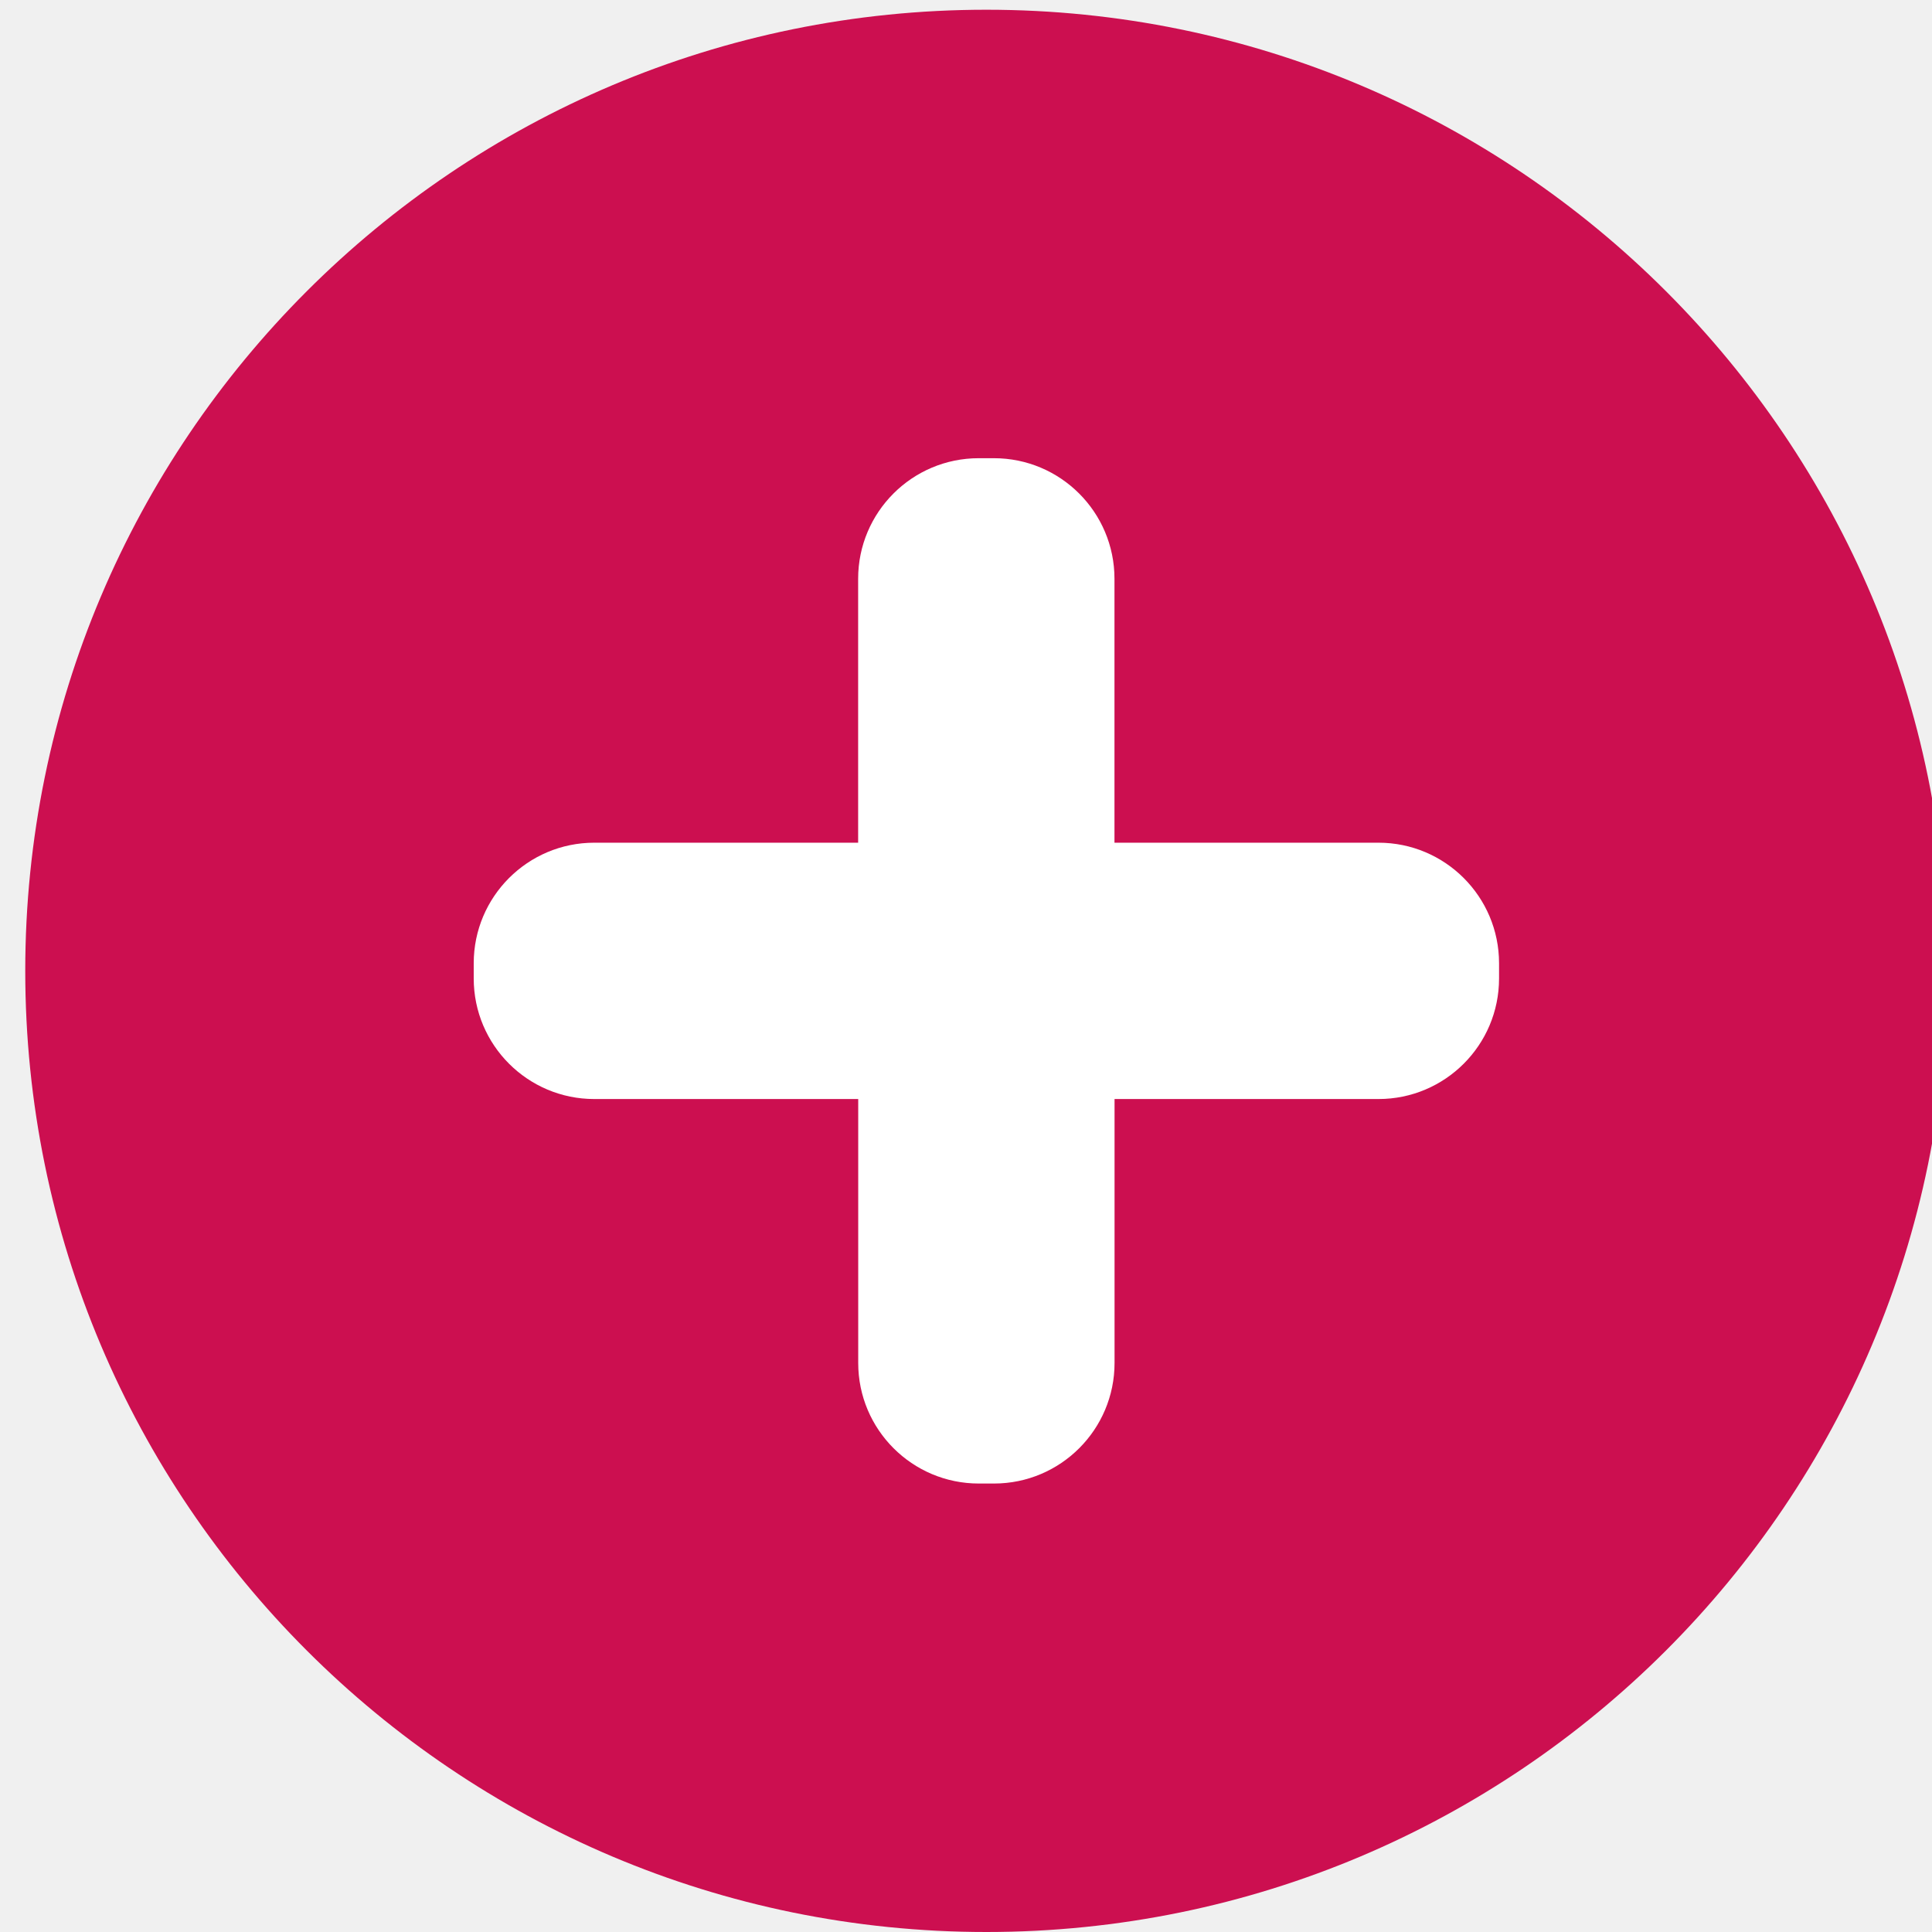
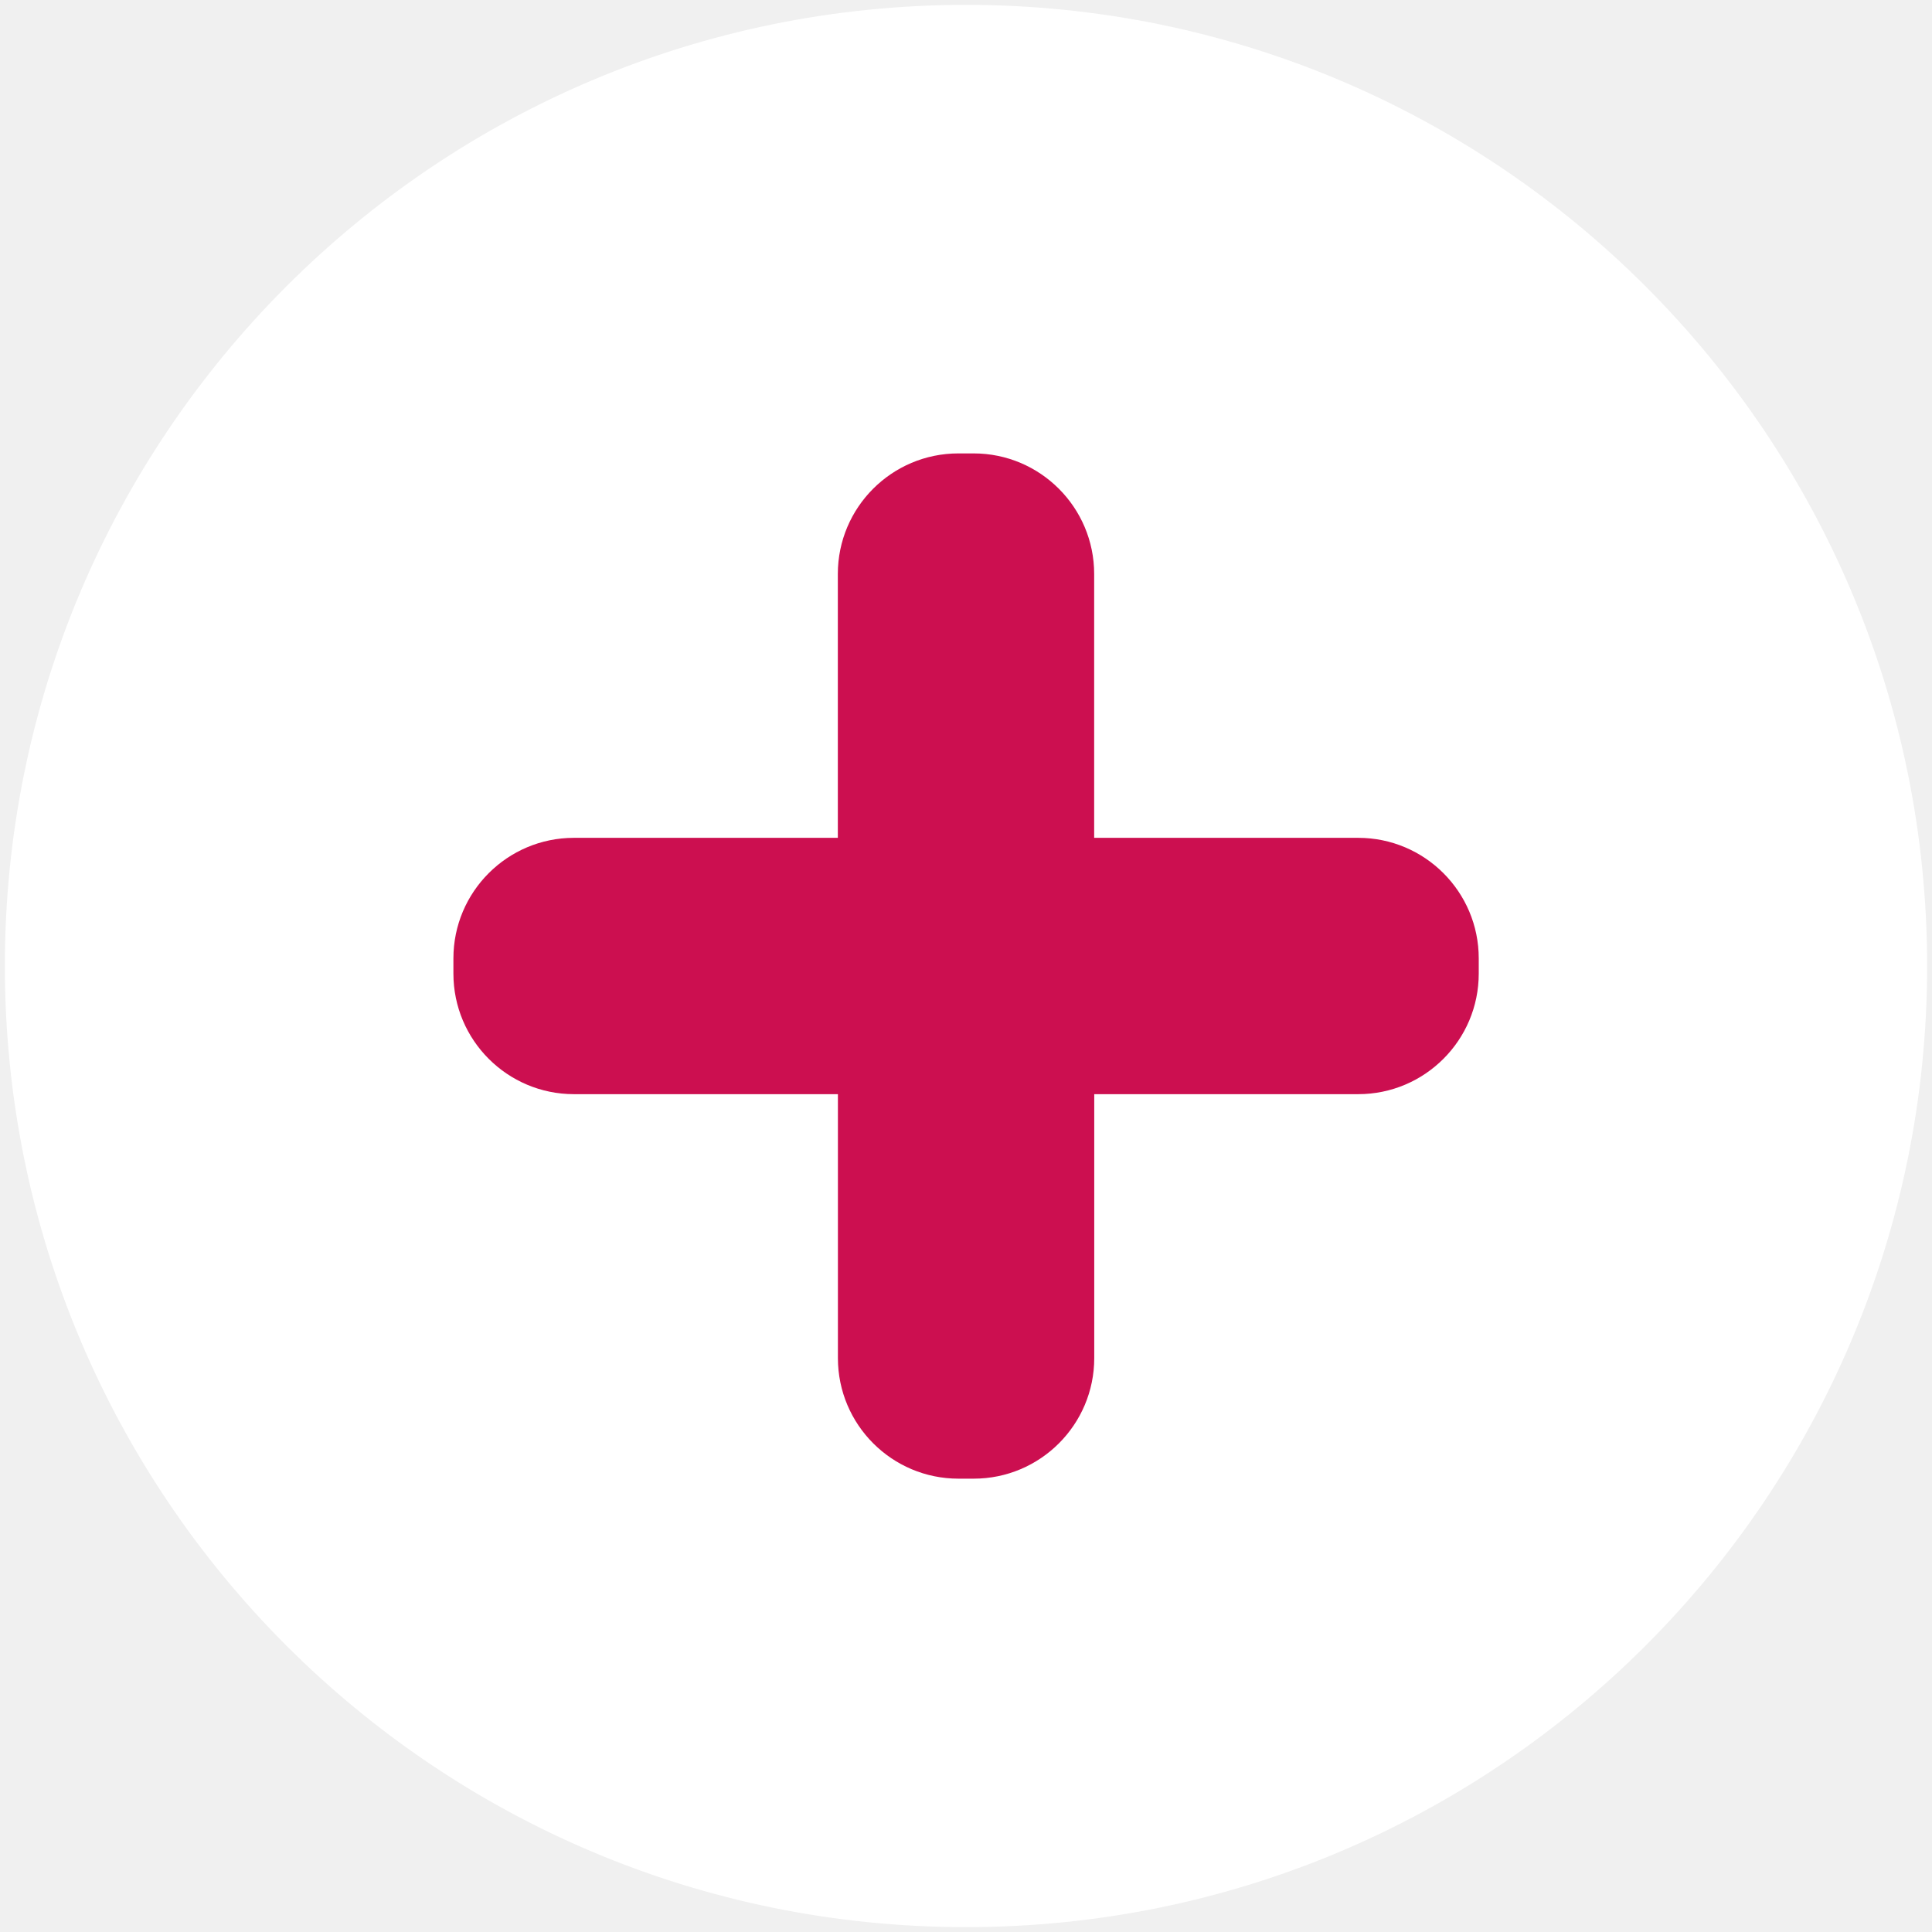
- <svg xmlns="http://www.w3.org/2000/svg" id="svg8" version="1.1" viewBox="0 0 25.4 25.4" height="72pt" width="72pt">
+ <svg xmlns="http://www.w3.org/2000/svg" width="72pt" height="72pt" viewBox="0 0 25.4 25.4" version="1.1" id="svg8">
  <defs id="defs2">
-     <font-face overline-thickness="0" overline-position="0" strikethrough-thickness="0" strikethrough-position="0" v-hanging="0" v-mathematical="0" v-alphabetic="0" v-ideographic="0" hanging="0" mathematical="0" alphabetic="0" ideographic="0" accent-height="0" stemh="0" stemv="0" font-family="Arial" font-size="52" panose-1="2 11 6 4 2 2 2 2 2 4" units-per-em="1000" underline-position="-105.957" underline-thickness="73.242" slope="0" x-height="518.555" cap-height="716.309" ascent="905.273" descent="-211.914" font-weight="500" id="font-face4315">
+     <font-face id="font-face4315" font-weight="500" descent="-211.914" ascent="905.273" cap-height="716.309" x-height="518.555" slope="0" underline-thickness="73.242" underline-position="-105.957" units-per-em="1000" panose-1="2 11 6 4 2 2 2 2 2 4" font-size="52" font-family="Arial" stemv="0" stemh="0" accent-height="0" ideographic="0" alphabetic="0" mathematical="0" hanging="0" v-ideographic="0" v-alphabetic="0" v-mathematical="0" v-hanging="0" strikethrough-position="0" strikethrough-thickness="0" overline-position="0" overline-thickness="0">
      <font-face-src>
        <font-face-name name="ArialMT" />
      </font-face-src>
    </font-face>
  </defs>
  <g id="g4223">
-     <circle style="fill:#cc0f50;fill-opacity:1;stroke:none;stroke-width:0.557;stroke-dasharray:none;stroke-opacity:1" cx="12.968" cy="12.764" r="12.636" id="circle4325" />
-     <path style="fill:#ffffff;fill-opacity:1;stroke:none;stroke-width:0.557;stroke-dasharray:none;stroke-opacity:1" d="M 14.652,11.079 V 7.609 c 0,-0.875 -0.71,-1.585 -1.585,-1.585 h -0.2 c -0.875,0 -1.585,0.71 -1.585,1.585 V 11.079 H 7.813 c -0.875,0 -1.585,0.71 -1.585,1.585 v 0.2 c 0,0.875 0.71,1.585 1.585,1.585 h 3.47 v 3.47 c 0,0.875 0.71,1.585 1.585,1.585 h 0.2 c 0.875,0 1.585,-0.71 1.585,-1.585 v -3.47 h 3.47 c 0.875,0 1.585,-0.71 1.585,-1.585 v -0.2 c 0,-0.875 -0.71,-1.585 -1.585,-1.585 z" id="path4327" />
+     <circle id="circle4325" r="12.636" cy="12.7" cx="12.7" style="fill:#ffffff;fill-opacity:1;stroke:none;stroke-width:0.557;stroke-dasharray:none;stroke-opacity:1" />
+     <path id="path4327" d="M 14.385,11.015 V 7.546 c 0,-0.875 -0.71,-1.585 -1.585,-1.585 h -0.2 c -0.875,0 -1.585,0.71 -1.585,1.585 V 11.015 H 7.546 c -0.875,0 -1.585,0.71 -1.585,1.585 v 0.2 c 0,0.875 0.71,1.585 1.585,1.585 h 3.47 v 3.47 c 0,0.875 0.71,1.585 1.585,1.585 h 0.2 c 0.875,0 1.585,-0.71 1.585,-1.585 V 14.385 h 3.47 c 0.875,0 1.585,-0.71 1.585,-1.585 V 12.6 c 0,-0.875 -0.71,-1.585 -1.585,-1.585 z" style="fill:#cc0f50;fill-opacity:1;stroke:none;stroke-width:0.557;stroke-dasharray:none;stroke-opacity:1" />
  </g>
</svg>
